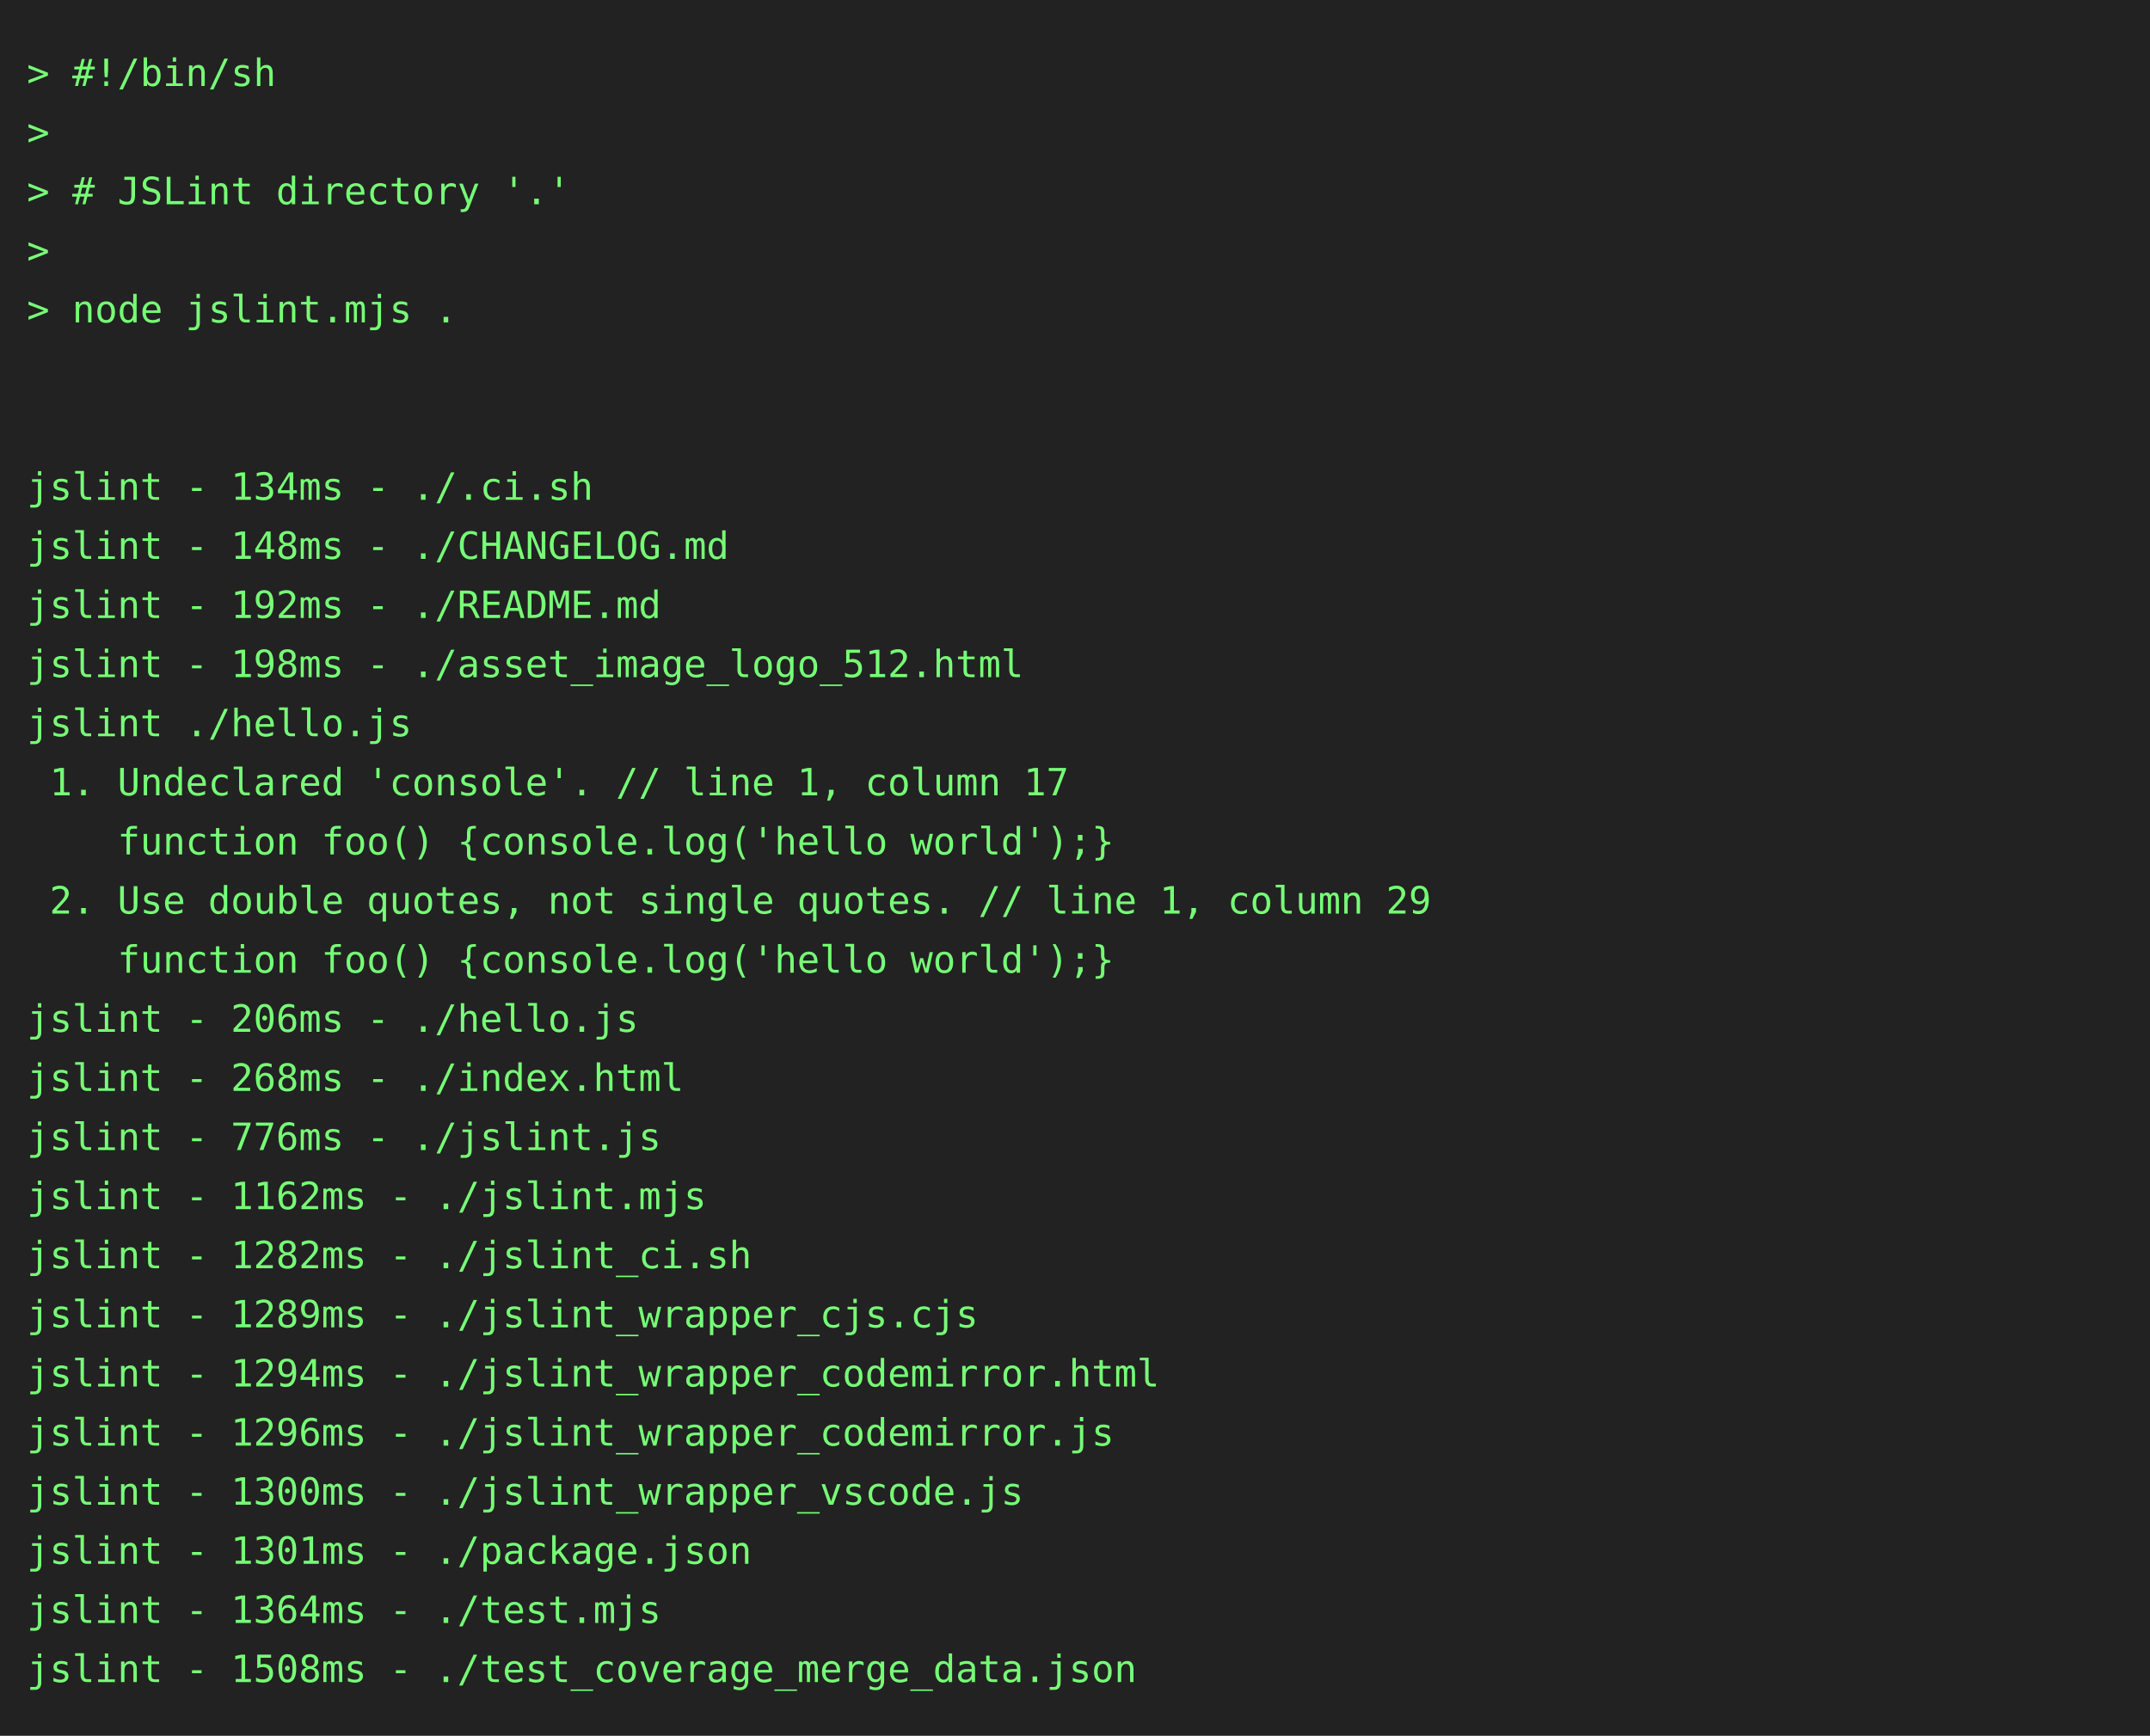
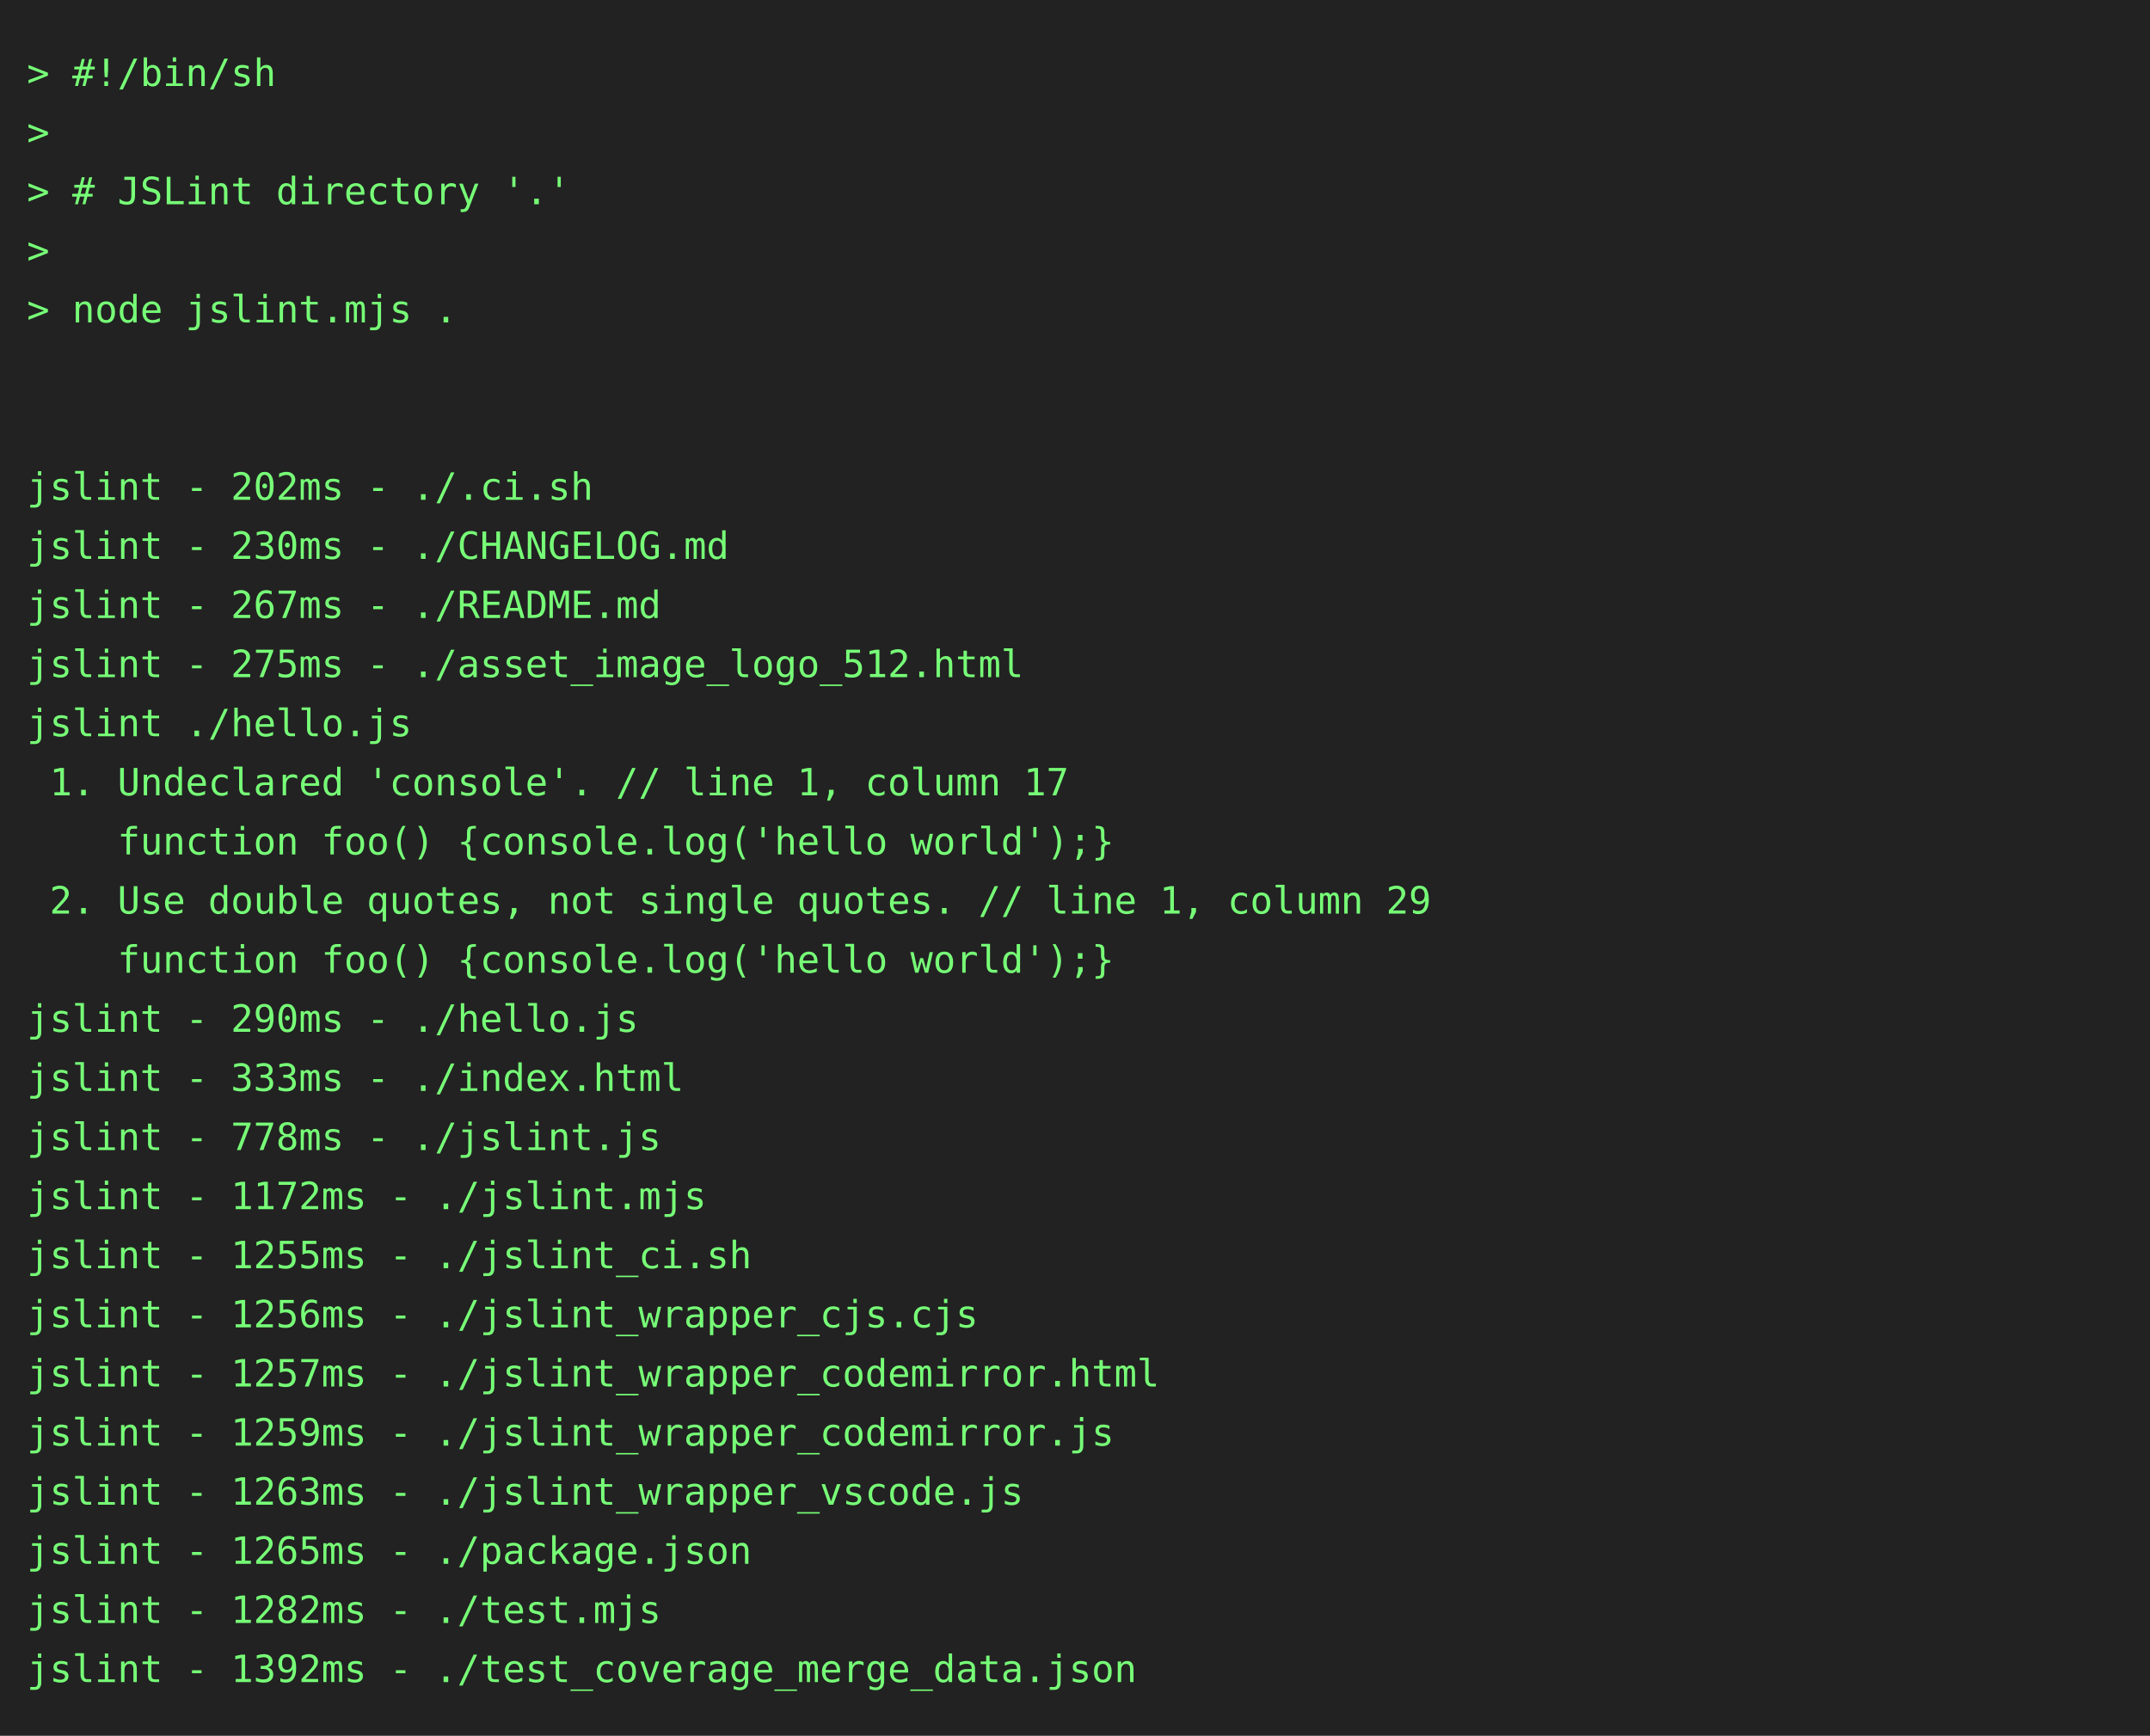
<svg xmlns="http://www.w3.org/2000/svg" height="646" width="800">
  <rect height="646" fill="#222" width="800" />
  <text fill="#7f7" font-family="consolas, menlo, monospace" font-size="14" xml:space="preserve">
    <tspan lengthAdjust="spacingAndGlyphs" textLength="768" x="10" y="32">&gt; #!/bin/sh                                                                                      </tspan>
    <tspan lengthAdjust="spacingAndGlyphs" textLength="768" x="10" y="54">&gt;                                                                                                </tspan>
    <tspan lengthAdjust="spacingAndGlyphs" textLength="768" x="10" y="76">&gt; # JSLint directory '.'                                                                         </tspan>
    <tspan lengthAdjust="spacingAndGlyphs" textLength="768" x="10" y="98">&gt;                                                                                                </tspan>
    <tspan lengthAdjust="spacingAndGlyphs" textLength="768" x="10" y="120">&gt; node jslint.mjs .                                                                              </tspan>
    <tspan lengthAdjust="spacingAndGlyphs" textLength="768" x="10" y="142">                                                                                                 </tspan>
    <tspan lengthAdjust="spacingAndGlyphs" textLength="768" x="10" y="164">                                                                                                 </tspan>
-     <tspan lengthAdjust="spacingAndGlyphs" textLength="768" x="10" y="186">jslint - 134ms - ./.ci.sh                                                                        </tspan>
-     <tspan lengthAdjust="spacingAndGlyphs" textLength="768" x="10" y="208">jslint - 148ms - ./CHANGELOG.md                                                                  </tspan>
-     <tspan lengthAdjust="spacingAndGlyphs" textLength="768" x="10" y="230">jslint - 192ms - ./README.md                                                                     </tspan>
-     <tspan lengthAdjust="spacingAndGlyphs" textLength="768" x="10" y="252">jslint - 198ms - ./asset_image_logo_512.html                                                     </tspan>
+     <tspan lengthAdjust="spacingAndGlyphs" textLength="768" x="10" y="186">jslint - 202ms - ./.ci.sh                                                                        </tspan>
+     <tspan lengthAdjust="spacingAndGlyphs" textLength="768" x="10" y="208">jslint - 230ms - ./CHANGELOG.md                                                                  </tspan>
+     <tspan lengthAdjust="spacingAndGlyphs" textLength="768" x="10" y="230">jslint - 267ms - ./README.md                                                                     </tspan>
+     <tspan lengthAdjust="spacingAndGlyphs" textLength="768" x="10" y="252">jslint - 275ms - ./asset_image_logo_512.html                                                     </tspan>
    <tspan lengthAdjust="spacingAndGlyphs" textLength="768" x="10" y="274">jslint ./hello.js                                                                                </tspan>
    <tspan lengthAdjust="spacingAndGlyphs" textLength="768" x="10" y="296"> 1. Undeclared 'console'. // line 1, column 17                                                   </tspan>
    <tspan lengthAdjust="spacingAndGlyphs" textLength="768" x="10" y="318">    function foo() {console.log('hello world');}                                                 </tspan>
    <tspan lengthAdjust="spacingAndGlyphs" textLength="768" x="10" y="340"> 2. Use double quotes, not single quotes. // line 1, column 29                                   </tspan>
    <tspan lengthAdjust="spacingAndGlyphs" textLength="768" x="10" y="362">    function foo() {console.log('hello world');}                                                 </tspan>
-     <tspan lengthAdjust="spacingAndGlyphs" textLength="768" x="10" y="384">jslint - 206ms - ./hello.js                                                                      </tspan>
-     <tspan lengthAdjust="spacingAndGlyphs" textLength="768" x="10" y="406">jslint - 268ms - ./index.html                                                                    </tspan>
-     <tspan lengthAdjust="spacingAndGlyphs" textLength="768" x="10" y="428">jslint - 776ms - ./jslint.js                                                                     </tspan>
-     <tspan lengthAdjust="spacingAndGlyphs" textLength="768" x="10" y="450">jslint - 1162ms - ./jslint.mjs                                                                   </tspan>
-     <tspan lengthAdjust="spacingAndGlyphs" textLength="768" x="10" y="472">jslint - 1282ms - ./jslint_ci.sh                                                                 </tspan>
-     <tspan lengthAdjust="spacingAndGlyphs" textLength="768" x="10" y="494">jslint - 1289ms - ./jslint_wrapper_cjs.cjs                                                       </tspan>
-     <tspan lengthAdjust="spacingAndGlyphs" textLength="768" x="10" y="516">jslint - 1294ms - ./jslint_wrapper_codemirror.html                                               </tspan>
-     <tspan lengthAdjust="spacingAndGlyphs" textLength="768" x="10" y="538">jslint - 1296ms - ./jslint_wrapper_codemirror.js                                                 </tspan>
-     <tspan lengthAdjust="spacingAndGlyphs" textLength="768" x="10" y="560">jslint - 1300ms - ./jslint_wrapper_vscode.js                                                     </tspan>
-     <tspan lengthAdjust="spacingAndGlyphs" textLength="768" x="10" y="582">jslint - 1301ms - ./package.json                                                                 </tspan>
-     <tspan lengthAdjust="spacingAndGlyphs" textLength="768" x="10" y="604">jslint - 1364ms - ./test.mjs                                                                     </tspan>
-     <tspan lengthAdjust="spacingAndGlyphs" textLength="768" x="10" y="626">jslint - 1508ms - ./test_coverage_merge_data.json                                                </tspan>
+     <tspan lengthAdjust="spacingAndGlyphs" textLength="768" x="10" y="384">jslint - 290ms - ./hello.js                                                                      </tspan>
+     <tspan lengthAdjust="spacingAndGlyphs" textLength="768" x="10" y="406">jslint - 333ms - ./index.html                                                                    </tspan>
+     <tspan lengthAdjust="spacingAndGlyphs" textLength="768" x="10" y="428">jslint - 778ms - ./jslint.js                                                                     </tspan>
+     <tspan lengthAdjust="spacingAndGlyphs" textLength="768" x="10" y="450">jslint - 1172ms - ./jslint.mjs                                                                   </tspan>
+     <tspan lengthAdjust="spacingAndGlyphs" textLength="768" x="10" y="472">jslint - 1255ms - ./jslint_ci.sh                                                                 </tspan>
+     <tspan lengthAdjust="spacingAndGlyphs" textLength="768" x="10" y="494">jslint - 1256ms - ./jslint_wrapper_cjs.cjs                                                       </tspan>
+     <tspan lengthAdjust="spacingAndGlyphs" textLength="768" x="10" y="516">jslint - 1257ms - ./jslint_wrapper_codemirror.html                                               </tspan>
+     <tspan lengthAdjust="spacingAndGlyphs" textLength="768" x="10" y="538">jslint - 1259ms - ./jslint_wrapper_codemirror.js                                                 </tspan>
+     <tspan lengthAdjust="spacingAndGlyphs" textLength="768" x="10" y="560">jslint - 1263ms - ./jslint_wrapper_vscode.js                                                     </tspan>
+     <tspan lengthAdjust="spacingAndGlyphs" textLength="768" x="10" y="582">jslint - 1265ms - ./package.json                                                                 </tspan>
+     <tspan lengthAdjust="spacingAndGlyphs" textLength="768" x="10" y="604">jslint - 1282ms - ./test.mjs                                                                     </tspan>
+     <tspan lengthAdjust="spacingAndGlyphs" textLength="768" x="10" y="626">jslint - 1392ms - ./test_coverage_merge_data.json                                                </tspan>
  </text>
</svg>
